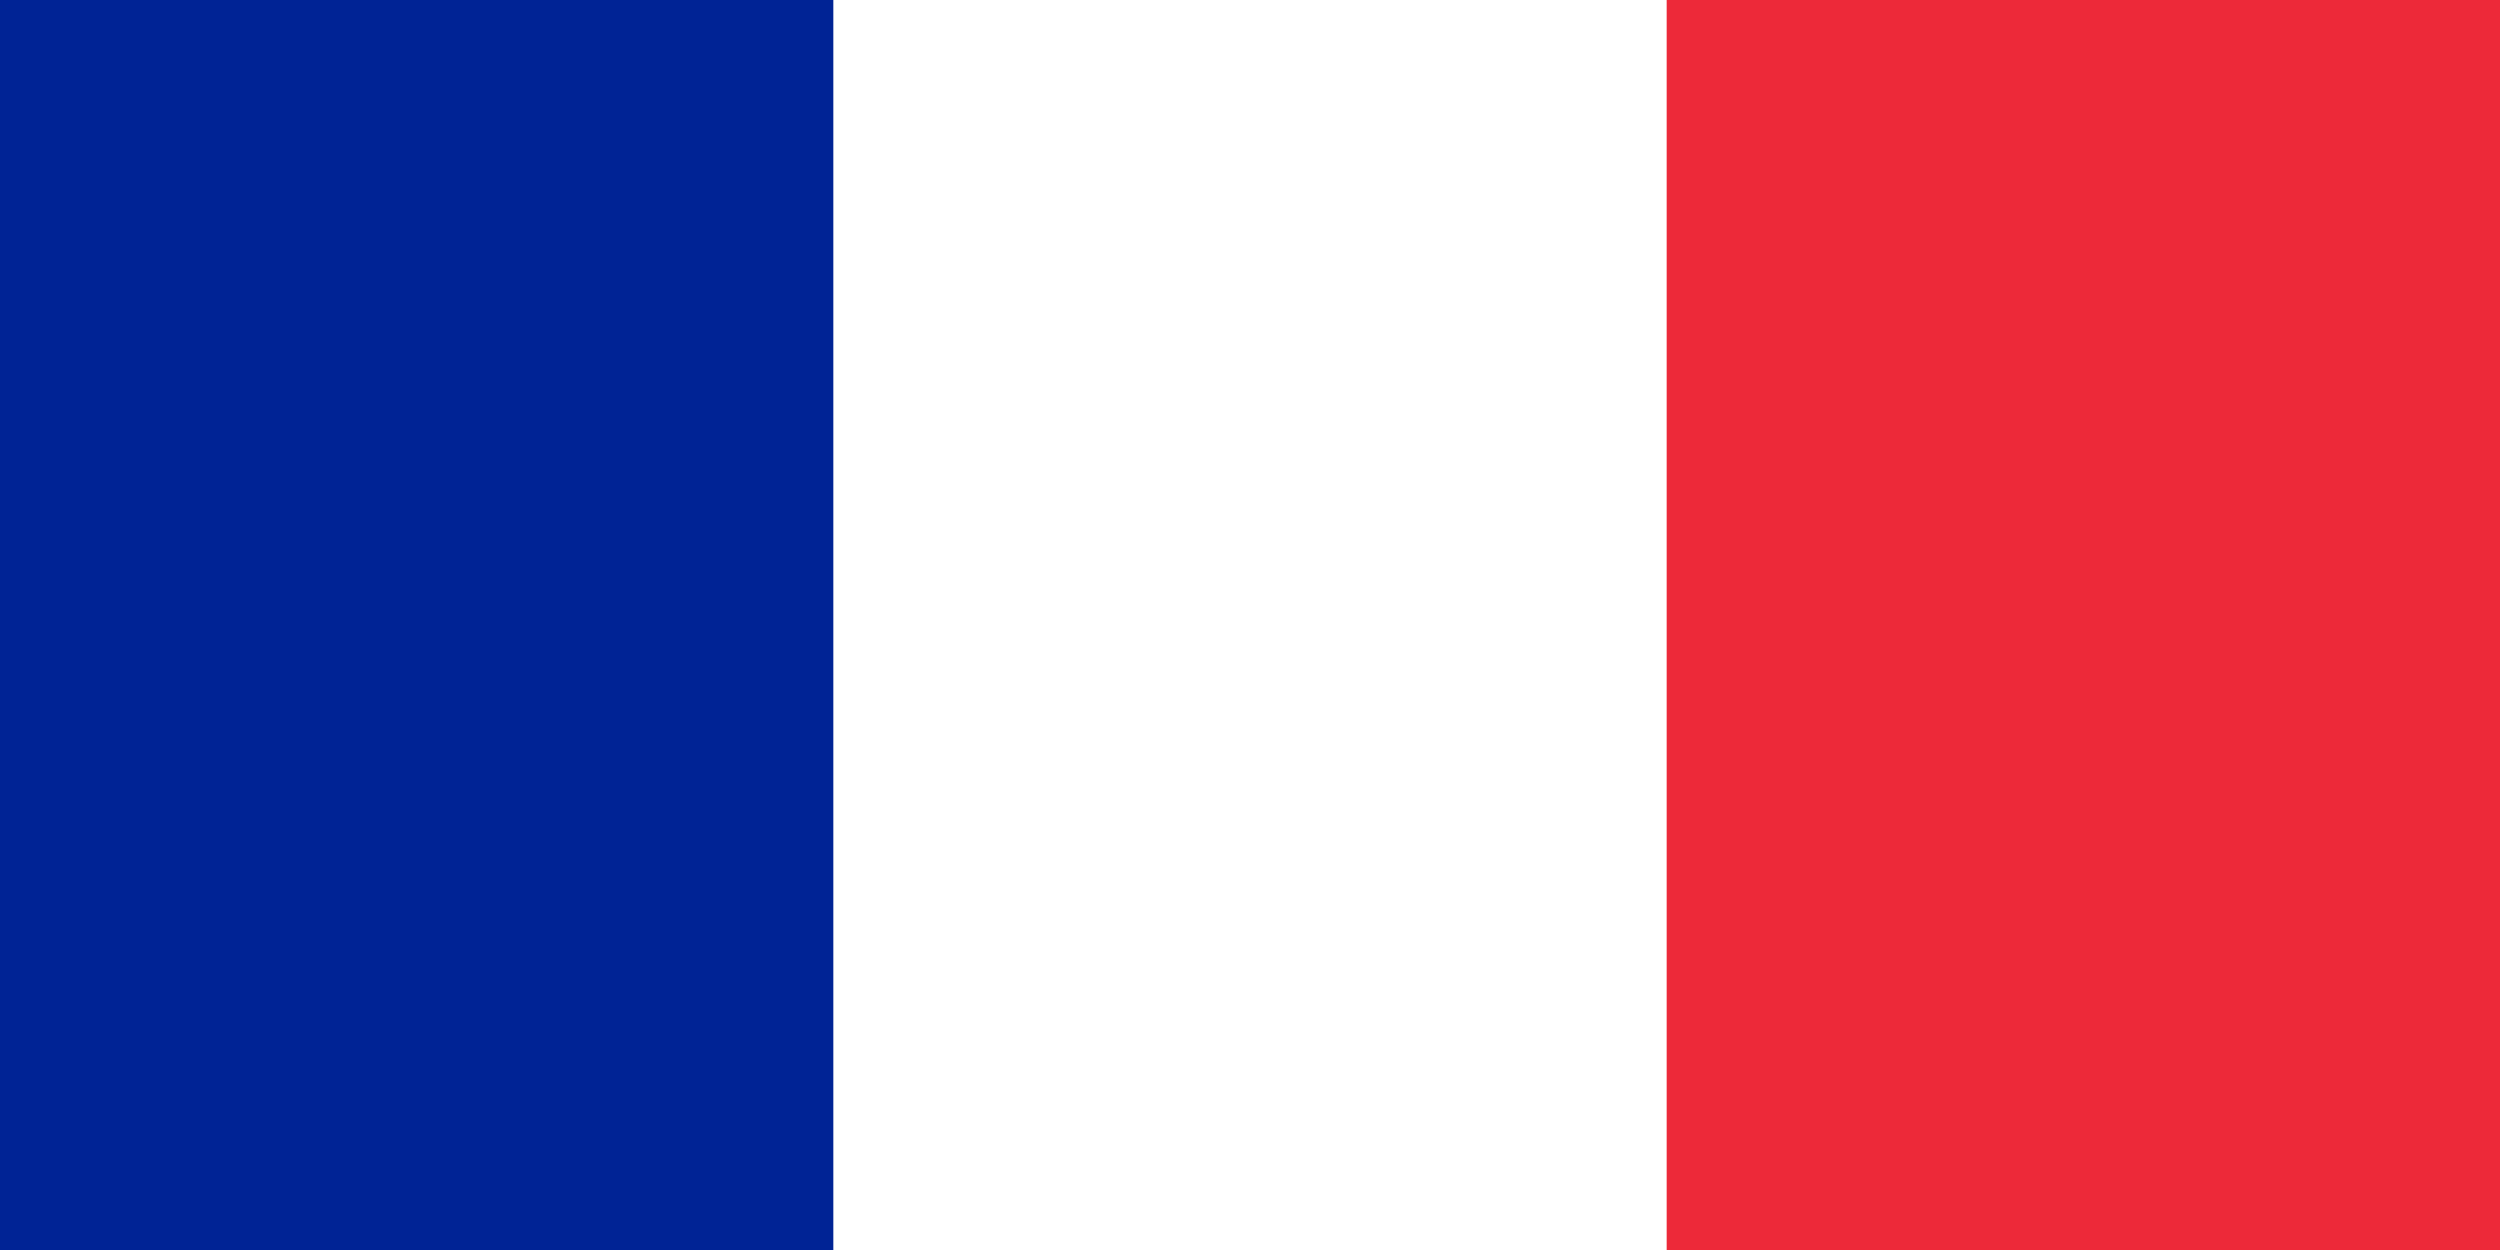
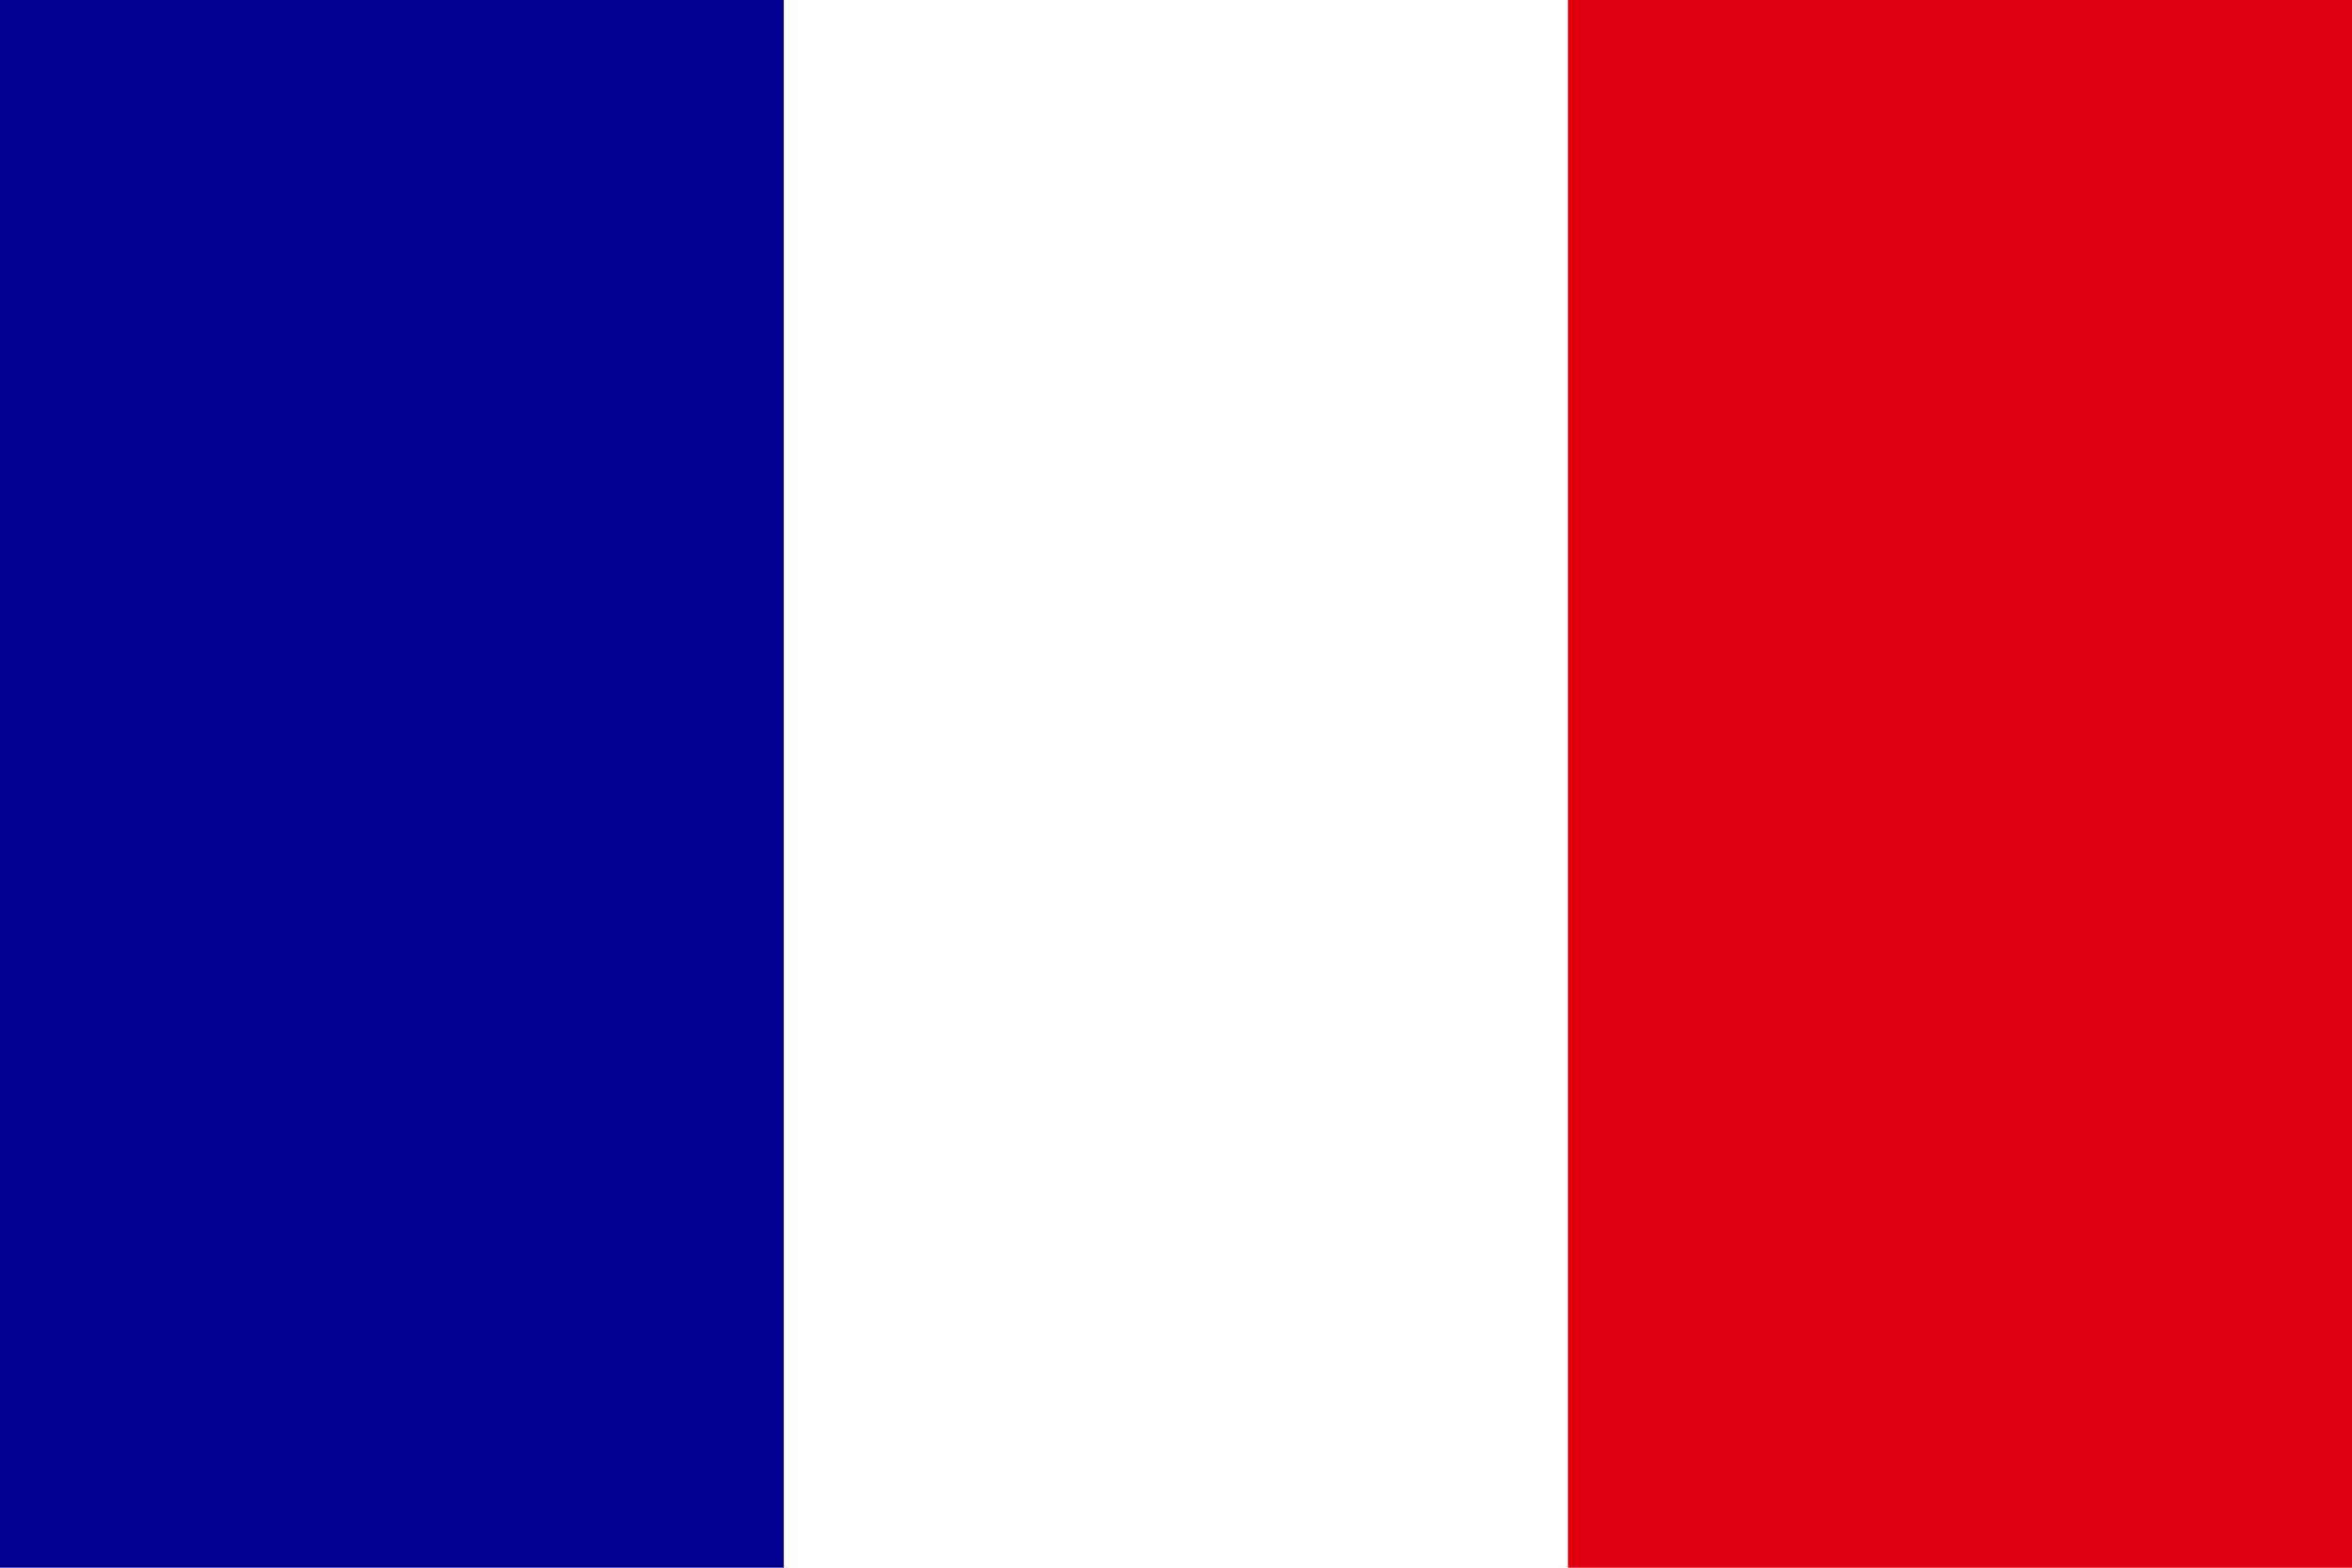
- <svg xmlns="http://www.w3.org/2000/svg" viewBox="0 0 60 30">
-   <path fill="#fff" d="M0 0h60v30H0z" />
-   <path fill="#002395" d="M0 0h20v30H0z" />
-   <path fill="#ed2939" d="M40 0h20v30H40z" />
+ <svg xmlns="http://www.w3.org/2000/svg" viewBox="0 0 900 600">
+   <path fill="#000091" d="M0 0h300v600H0z" />
+   <path fill="#fff" d="M300 0h300v600H300z" />
+   <path fill="#e1000f" d="M600 0h300v600H600z" />
</svg>
